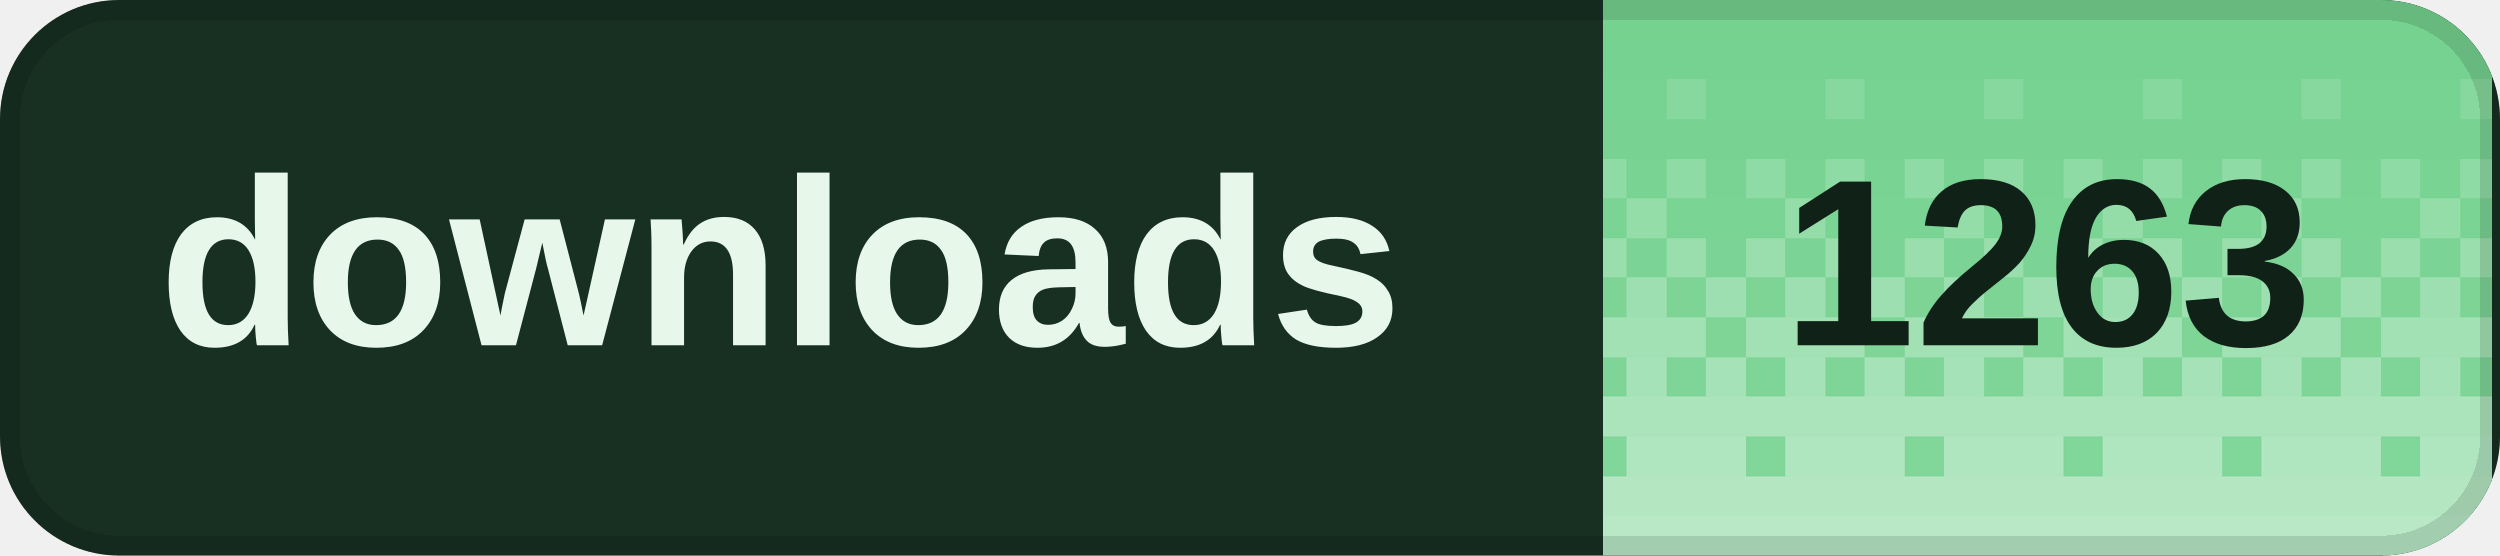
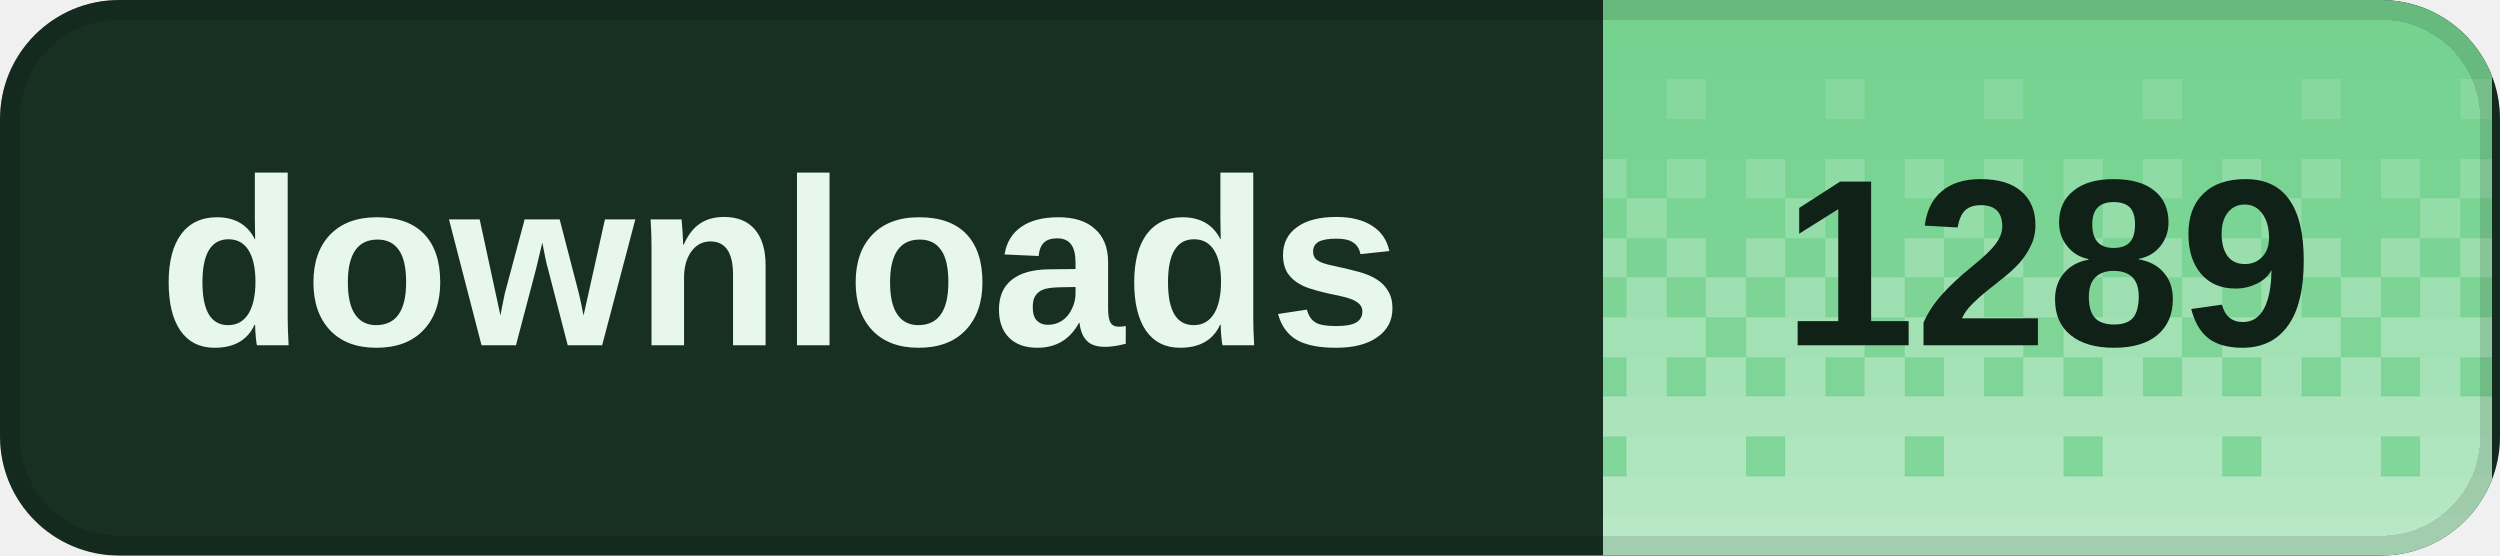
<svg xmlns="http://www.w3.org/2000/svg" width="126" height="28" viewBox="0 0 126 28" role="img" aria-labelledby="title desc" shape-rendering="crispEdges">
  <defs>
    <clipPath id="badge-clip">
      <rect width="126" height="28" rx="6" />
    </clipPath>
    <pattern id="dither" width="8" height="28" patternUnits="userSpaceOnUse">
      <rect x="0" y="0" width="2" height="2" fill="#fff" fill-opacity="0.020" />
      <rect x="2" y="0" width="2" height="2" fill="#fff" fill-opacity="0.020" />
      <rect x="4" y="0" width="2" height="2" fill="#fff" fill-opacity="0.020" />
      <rect x="6" y="0" width="2" height="2" fill="#fff" fill-opacity="0.020" />
      <rect x="0" y="2" width="2" height="2" fill="#fff" fill-opacity="0.028" />
      <rect x="2" y="2" width="2" height="2" fill="#fff" fill-opacity="0.028" />
      <rect x="4" y="2" width="2" height="2" fill="#fff" fill-opacity="0.028" />
      <rect x="6" y="2" width="2" height="2" fill="#fff" fill-opacity="0.028" />
      <rect x="0" y="4" width="2" height="2" fill="#fff" fill-opacity="0.036" />
      <rect x="2" y="4" width="2" height="2" fill="#fff" fill-opacity="0.036" />
      <rect x="4" y="4" width="2" height="2" fill="#fff" fill-opacity="0.145" />
      <rect x="6" y="4" width="2" height="2" fill="#fff" fill-opacity="0.036" />
      <rect x="0" y="6" width="2" height="2" fill="#fff" fill-opacity="0.044" />
      <rect x="2" y="6" width="2" height="2" fill="#fff" fill-opacity="0.044" />
      <rect x="4" y="6" width="2" height="2" fill="#fff" fill-opacity="0.044" />
      <rect x="6" y="6" width="2" height="2" fill="#fff" fill-opacity="0.044" />
      <rect x="0" y="8" width="2" height="2" fill="#fff" fill-opacity="0.209" />
      <rect x="2" y="8" width="2" height="2" fill="#fff" fill-opacity="0.052" />
      <rect x="4" y="8" width="2" height="2" fill="#fff" fill-opacity="0.209" />
      <rect x="6" y="8" width="2" height="2" fill="#fff" fill-opacity="0.052" />
      <rect x="0" y="10" width="2" height="2" fill="#fff" fill-opacity="0.060" />
      <rect x="2" y="10" width="2" height="2" fill="#fff" fill-opacity="0.242" />
      <rect x="4" y="10" width="2" height="2" fill="#fff" fill-opacity="0.060" />
      <rect x="6" y="10" width="2" height="2" fill="#fff" fill-opacity="0.060" />
      <rect x="0" y="12" width="2" height="2" fill="#fff" fill-opacity="0.274" />
      <rect x="2" y="12" width="2" height="2" fill="#fff" fill-opacity="0.068" />
      <rect x="4" y="12" width="2" height="2" fill="#fff" fill-opacity="0.274" />
      <rect x="6" y="12" width="2" height="2" fill="#fff" fill-opacity="0.068" />
      <rect x="0" y="14" width="2" height="2" fill="#fff" fill-opacity="0.077" />
      <rect x="2" y="14" width="2" height="2" fill="#fff" fill-opacity="0.306" />
      <rect x="4" y="14" width="2" height="2" fill="#fff" fill-opacity="0.077" />
      <rect x="6" y="14" width="2" height="2" fill="#fff" fill-opacity="0.306" />
      <rect x="0" y="16" width="2" height="2" fill="#fff" fill-opacity="0.338" />
      <rect x="2" y="16" width="2" height="2" fill="#fff" fill-opacity="0.338" />
      <rect x="4" y="16" width="2" height="2" fill="#fff" fill-opacity="0.338" />
      <rect x="6" y="16" width="2" height="2" fill="#fff" fill-opacity="0.085" />
      <rect x="0" y="18" width="2" height="2" fill="#fff" fill-opacity="0.093" />
      <rect x="2" y="18" width="2" height="2" fill="#fff" fill-opacity="0.371" />
      <rect x="4" y="18" width="2" height="2" fill="#fff" fill-opacity="0.093" />
      <rect x="6" y="18" width="2" height="2" fill="#fff" fill-opacity="0.371" />
      <rect x="0" y="20" width="2" height="2" fill="#fff" fill-opacity="0.403" />
      <rect x="2" y="20" width="2" height="2" fill="#fff" fill-opacity="0.403" />
      <rect x="4" y="20" width="2" height="2" fill="#fff" fill-opacity="0.403" />
      <rect x="6" y="20" width="2" height="2" fill="#fff" fill-opacity="0.403" />
      <rect x="0" y="22" width="2" height="2" fill="#fff" fill-opacity="0.109" />
      <rect x="2" y="22" width="2" height="2" fill="#fff" fill-opacity="0.435" />
      <rect x="4" y="22" width="2" height="2" fill="#fff" fill-opacity="0.435" />
      <rect x="6" y="22" width="2" height="2" fill="#fff" fill-opacity="0.435" />
      <rect x="0" y="24" width="2" height="2" fill="#fff" fill-opacity="0.468" />
      <rect x="2" y="24" width="2" height="2" fill="#fff" fill-opacity="0.468" />
      <rect x="4" y="24" width="2" height="2" fill="#fff" fill-opacity="0.468" />
      <rect x="6" y="24" width="2" height="2" fill="#fff" fill-opacity="0.468" />
      <rect x="0" y="26" width="2" height="2" fill="#fff" fill-opacity="0.500" />
      <rect x="2" y="26" width="2" height="2" fill="#fff" fill-opacity="0.500" />
      <rect x="4" y="26" width="2" height="2" fill="#fff" fill-opacity="0.500" />
      <rect x="6" y="26" width="2" height="2" fill="#fff" fill-opacity="0.500" />
    </pattern>
  </defs>
  <g clip-path="url(#badge-clip)">
    <rect width="126" height="28" fill="#183022" />
    <rect x="80.8" width="44.8" height="28" fill="#72d18d" />
    <rect x="80.8" width="44.8" height="28" fill="url(#dither)" />
  </g>
  <rect x="0.5" y="0.5" width="125" height="27" rx="5.5" fill="none" stroke="#000" stroke-opacity="0.12" />
  <g fill="#e7f8eb" font-family="Geist,Arial,sans-serif" font-size="12" font-weight="600" dominant-baseline="middle">
    <text x="8" y="14">downloads</text>
  </g>
-   <text x="103.2" y="14" fill="#102117" font-family="Geist,Arial,sans-serif" font-size="12" font-weight="700" text-anchor="middle" dominant-baseline="middle">1263</text>
+   <text x="103.2" y="14" fill="#102117" font-family="Geist,Arial,sans-serif" font-size="12" font-weight="700" text-anchor="middle" dominant-baseline="middle">1289</text>
</svg>
